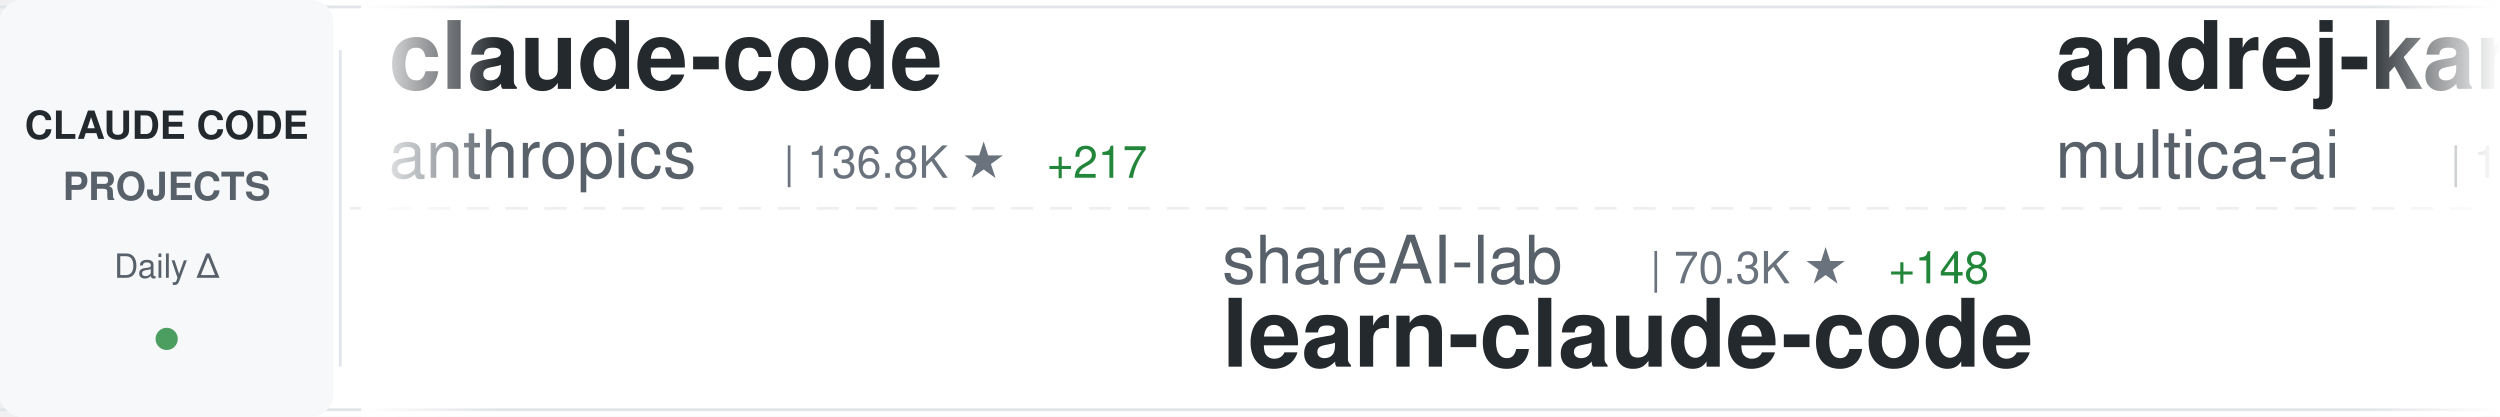
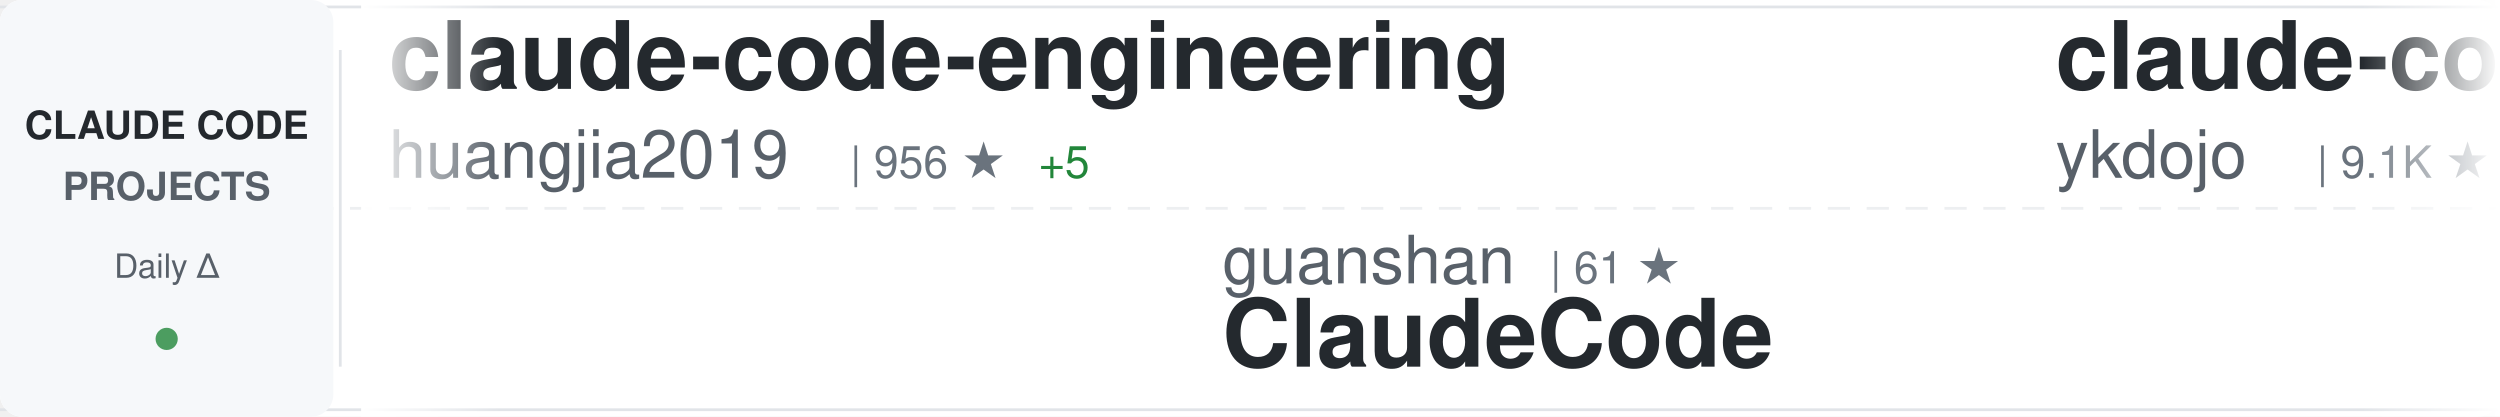
<svg xmlns="http://www.w3.org/2000/svg" width="900" height="150">
  <defs>
    <linearGradient id="awesomeLeftFade" x1="0%" y1="0%" x2="100%" y2="0%">
      <stop offset="0%" style="stop-color:#ffffff;stop-opacity:1" />
      <stop offset="100%" style="stop-color:#ffffff;stop-opacity:0" />
    </linearGradient>
    <linearGradient id="awesomeRightFade" x1="0%" y1="0%" x2="100%" y2="0%">
      <stop offset="0%" style="stop-color:#ffffff;stop-opacity:0" />
      <stop offset="100%" style="stop-color:#ffffff;stop-opacity:1" />
    </linearGradient>
  </defs>
  <rect width="900" height="150" fill="#ffffff" rx="8" />
  <rect x="0" y="2" width="900" height="1" fill="#e1e4e8" />
  <rect x="0" y="147" width="900" height="1" fill="#e1e4e8" />
  <line x1="0" y1="75" x2="900" y2="75" stroke="#e1e4e8" stroke-width="1" stroke-dasharray="8 6" opacity="0.6" />
  <rect x="0" y="0" width="120" height="150" fill="#f6f8fa" rx="8" />
  <text x="60" y="50" font-family="-apple-system, BlinkMacSystemFont, 'Segoe UI', Helvetica, Arial, sans-serif" font-size="14" font-weight="600" fill="#24292e" text-anchor="middle">CLAUDE CODE</text>
  <text x="60" y="72" font-family="-apple-system, BlinkMacSystemFont, 'Segoe UI', Helvetica, Arial, sans-serif" font-size="14" font-weight="600" fill="#586069" text-anchor="middle">PROJECTS</text>
  <text x="60" y="100" font-family="-apple-system, BlinkMacSystemFont, 'Segoe UI', Helvetica, Arial, sans-serif" font-size="12" font-weight="500" fill="#586069" text-anchor="middle">Daily Δ</text>
  <circle cx="60" cy="122" r="4" fill="#22863a" opacity="0.8" />
  <rect x="122" y="18" width="1" height="114" fill="#e1e4e8" />
  <clipPath id="awesomeTickerClip">
    <rect x="130" y="0" width="770" height="150" />
  </clipPath>
  <g clip-path="url(#awesomeTickerClip)">
    <g id="awesomeTickerItems">
      <animateTransform attributeName="transform" attributeType="XML" type="translate" from="0 0" to="-3000 0" dur="54s" repeatCount="indefinite" />
      <g transform="translate(0, 0)">
-         <text x="140" y="32" font-family="-apple-system, BlinkMacSystemFont, 'Segoe UI', Helvetica, Arial, sans-serif" font-size="34" font-weight="600" fill="#24292e">claude-code</text>
-         <text x="140" y="64" font-family="-apple-system, BlinkMacSystemFont, 'Segoe UI', Helvetica, Arial, sans-serif" font-size="24" font-weight="400" fill="#586069">anthropics</text>
-         <text x="282" y="64" font-family="-apple-system, BlinkMacSystemFont, 'Segoe UI', Helvetica, Arial, sans-serif" font-size="16" font-weight="500" fill="#6a737d">| 136.8K ★</text>
-         <text x="377" y="64" font-family="-apple-system, BlinkMacSystemFont, 'Segoe UI', Helvetica, Arial, sans-serif" font-size="16" font-weight="500" fill="#22863a"> +217</text>
+         <text x="140" y="32" font-family="-apple-system, BlinkMacSystemFont, 'Segoe UI', Helvetica, Arial, sans-serif" font-size="34" font-weight="600" fill="#24292e">claude-code-engineering</text>
+         <text x="140" y="64" font-family="-apple-system, BlinkMacSystemFont, 'Segoe UI', Helvetica, Arial, sans-serif" font-size="24" font-weight="400" fill="#586069">huangjia2019</text>
+         <text x="306" y="64" font-family="-apple-system, BlinkMacSystemFont, 'Segoe UI', Helvetica, Arial, sans-serif" font-size="16" font-weight="500" fill="#6a737d">| 956 ★</text>
+         <text x="374" y="64" font-family="-apple-system, BlinkMacSystemFont, 'Segoe UI', Helvetica, Arial, sans-serif" font-size="16" font-weight="500" fill="#22863a"> +5</text>
      </g>
      <g transform="translate(300, 0)">
-         <text x="140" y="102" font-family="-apple-system, BlinkMacSystemFont, 'Segoe UI', Helvetica, Arial, sans-serif" font-size="24" font-weight="400" fill="#586069">shareAI-lab</text>
-         <text x="294" y="102" font-family="-apple-system, BlinkMacSystemFont, 'Segoe UI', Helvetica, Arial, sans-serif" font-size="16" font-weight="500" fill="#6a737d">| 70.3K ★</text>
-         <text x="380" y="102" font-family="-apple-system, BlinkMacSystemFont, 'Segoe UI', Helvetica, Arial, sans-serif" font-size="16" font-weight="500" fill="#22863a"> +148</text>
-         <text x="140" y="132" font-family="-apple-system, BlinkMacSystemFont, 'Segoe UI', Helvetica, Arial, sans-serif" font-size="34" font-weight="600" fill="#24292e">learn-claude-code</text>
+         <text x="140" y="102" font-family="-apple-system, BlinkMacSystemFont, 'Segoe UI', Helvetica, Arial, sans-serif" font-size="24" font-weight="400" fill="#586069">guanshan</text>
+         <text x="258" y="102" font-family="-apple-system, BlinkMacSystemFont, 'Segoe UI', Helvetica, Arial, sans-serif" font-size="16" font-weight="500" fill="#6a737d">| 61 ★</text>
+         <text x="140" y="132" font-family="-apple-system, BlinkMacSystemFont, 'Segoe UI', Helvetica, Arial, sans-serif" font-size="34" font-weight="600" fill="#24292e">ClaudeCode</text>
      </g>
      <g transform="translate(600, 0)">
-         <text x="140" y="32" font-family="-apple-system, BlinkMacSystemFont, 'Segoe UI', Helvetica, Arial, sans-serif" font-size="34" font-weight="600" fill="#24292e">andrej-karpathy-skills</text>
-         <text x="140" y="64" font-family="-apple-system, BlinkMacSystemFont, 'Segoe UI', Helvetica, Arial, sans-serif" font-size="24" font-weight="400" fill="#586069">multica-ai</text>
-         <text x="282" y="64" font-family="-apple-system, BlinkMacSystemFont, 'Segoe UI', Helvetica, Arial, sans-serif" font-size="16" font-weight="500" fill="#6a737d">| 189.4K ★</text>
-         <text x="377" y="64" font-family="-apple-system, BlinkMacSystemFont, 'Segoe UI', Helvetica, Arial, sans-serif" font-size="16" font-weight="500" fill="#22863a"> +498</text>
+         <text x="140" y="32" font-family="-apple-system, BlinkMacSystemFont, 'Segoe UI', Helvetica, Arial, sans-serif" font-size="34" font-weight="600" fill="#24292e">claude-code-tips</text>
+         <text x="140" y="64" font-family="-apple-system, BlinkMacSystemFont, 'Segoe UI', Helvetica, Arial, sans-serif" font-size="24" font-weight="400" fill="#586069">ykdojo</text>
+         <text x="234" y="64" font-family="-apple-system, BlinkMacSystemFont, 'Segoe UI', Helvetica, Arial, sans-serif" font-size="16" font-weight="500" fill="#6a737d">| 9.1K ★</text>
+         <text x="311" y="64" font-family="-apple-system, BlinkMacSystemFont, 'Segoe UI', Helvetica, Arial, sans-serif" font-size="16" font-weight="500" fill="#22863a"> +37</text>
      </g>
      <g transform="translate(900, 0)">
-         <text x="140" y="102" font-family="-apple-system, BlinkMacSystemFont, 'Segoe UI', Helvetica, Arial, sans-serif" font-size="24" font-weight="400" fill="#586069">VineeTagarwaL-code</text>
-         <text x="378" y="102" font-family="-apple-system, BlinkMacSystemFont, 'Segoe UI', Helvetica, Arial, sans-serif" font-size="16" font-weight="500" fill="#6a737d">| 276 ★</text>
-         <text x="140" y="132" font-family="-apple-system, BlinkMacSystemFont, 'Segoe UI', Helvetica, Arial, sans-serif" font-size="34" font-weight="600" fill="#24292e">claude-code</text>
+         <text x="140" y="102" font-family="-apple-system, BlinkMacSystemFont, 'Segoe UI', Helvetica, Arial, sans-serif" font-size="24" font-weight="400" fill="#586069">Cranot</text>
+         <text x="234" y="102" font-family="-apple-system, BlinkMacSystemFont, 'Segoe UI', Helvetica, Arial, sans-serif" font-size="16" font-weight="500" fill="#6a737d">| 2.8K ★</text>
+         <text x="311" y="102" font-family="-apple-system, BlinkMacSystemFont, 'Segoe UI', Helvetica, Arial, sans-serif" font-size="16" font-weight="500" fill="#22863a"> +3</text>
+         <text x="140" y="132" font-family="-apple-system, BlinkMacSystemFont, 'Segoe UI', Helvetica, Arial, sans-serif" font-size="34" font-weight="600" fill="#24292e">claude-code-guide</text>
      </g>
      <g transform="translate(1200, 0)">
-         <text x="140" y="32" font-family="-apple-system, BlinkMacSystemFont, 'Segoe UI', Helvetica, Arial, sans-serif" font-size="34" font-weight="600" fill="#24292e">claude-skills</text>
-         <text x="140" y="64" font-family="-apple-system, BlinkMacSystemFont, 'Segoe UI', Helvetica, Arial, sans-serif" font-size="24" font-weight="400" fill="#586069">alirezarezvani</text>
-         <text x="330" y="64" font-family="-apple-system, BlinkMacSystemFont, 'Segoe UI', Helvetica, Arial, sans-serif" font-size="16" font-weight="500" fill="#6a737d">| 21.6K ★</text>
-         <text x="416" y="64" font-family="-apple-system, BlinkMacSystemFont, 'Segoe UI', Helvetica, Arial, sans-serif" font-size="16" font-weight="500" fill="#22863a"> +170</text>
+         <text x="140" y="32" font-family="-apple-system, BlinkMacSystemFont, 'Segoe UI', Helvetica, Arial, sans-serif" font-size="34" font-weight="600" fill="#24292e">claude-code-tudou</text>
+         <text x="140" y="64" font-family="-apple-system, BlinkMacSystemFont, 'Segoe UI', Helvetica, Arial, sans-serif" font-size="24" font-weight="400" fill="#586069">AICoderTudou</text>
+         <text x="306" y="64" font-family="-apple-system, BlinkMacSystemFont, 'Segoe UI', Helvetica, Arial, sans-serif" font-size="16" font-weight="500" fill="#6a737d">| 498 ★</text>
      </g>
      <g transform="translate(1500, 0)">
-         <text x="140" y="102" font-family="-apple-system, BlinkMacSystemFont, 'Segoe UI', Helvetica, Arial, sans-serif" font-size="24" font-weight="400" fill="#586069">shanraisshan</text>
-         <text x="306" y="102" font-family="-apple-system, BlinkMacSystemFont, 'Segoe UI', Helvetica, Arial, sans-serif" font-size="16" font-weight="500" fill="#6a737d">| 62.3K ★</text>
-         <text x="392" y="102" font-family="-apple-system, BlinkMacSystemFont, 'Segoe UI', Helvetica, Arial, sans-serif" font-size="16" font-weight="500" fill="#22863a"> +120</text>
-         <text x="140" y="132" font-family="-apple-system, BlinkMacSystemFont, 'Segoe UI', Helvetica, Arial, sans-serif" font-size="34" font-weight="600" fill="#24292e">claude-code-best-practic...</text>
+         <text x="140" y="102" font-family="-apple-system, BlinkMacSystemFont, 'Segoe UI', Helvetica, Arial, sans-serif" font-size="24" font-weight="400" fill="#586069">anthropics</text>
+         <text x="282" y="102" font-family="-apple-system, BlinkMacSystemFont, 'Segoe UI', Helvetica, Arial, sans-serif" font-size="16" font-weight="500" fill="#6a737d">| 5.5K ★</text>
+         <text x="359" y="102" font-family="-apple-system, BlinkMacSystemFont, 'Segoe UI', Helvetica, Arial, sans-serif" font-size="16" font-weight="500" fill="#22863a"> +11</text>
+         <text x="140" y="132" font-family="-apple-system, BlinkMacSystemFont, 'Segoe UI', Helvetica, Arial, sans-serif" font-size="34" font-weight="600" fill="#24292e">claude-code-security-rev...</text>
      </g>
      <g transform="translate(1800, 0)">
-         <text x="140" y="32" font-family="-apple-system, BlinkMacSystemFont, 'Segoe UI', Helvetica, Arial, sans-serif" font-size="34" font-weight="600" fill="#24292e">claude-coder</text>
-         <text x="140" y="64" font-family="-apple-system, BlinkMacSystemFont, 'Segoe UI', Helvetica, Arial, sans-serif" font-size="24" font-weight="400" fill="#586069">kodu-ai</text>
-         <text x="246" y="64" font-family="-apple-system, BlinkMacSystemFont, 'Segoe UI', Helvetica, Arial, sans-serif" font-size="16" font-weight="500" fill="#6a737d">| 5.3K ★</text>
+         <text x="140" y="32" font-family="-apple-system, BlinkMacSystemFont, 'Segoe UI', Helvetica, Arial, sans-serif" font-size="34" font-weight="600" fill="#24292e">arcads-claude-code</text>
+         <text x="140" y="64" font-family="-apple-system, BlinkMacSystemFont, 'Segoe UI', Helvetica, Arial, sans-serif" font-size="24" font-weight="400" fill="#586069">krusemediallc</text>
+         <text x="318" y="64" font-family="-apple-system, BlinkMacSystemFont, 'Segoe UI', Helvetica, Arial, sans-serif" font-size="16" font-weight="500" fill="#6a737d">| 981 ★</text>
+         <text x="386" y="64" font-family="-apple-system, BlinkMacSystemFont, 'Segoe UI', Helvetica, Arial, sans-serif" font-size="16" font-weight="500" fill="#22863a"> +5</text>
      </g>
      <g transform="translate(2100, 0)">
-         <text x="140" y="102" font-family="-apple-system, BlinkMacSystemFont, 'Segoe UI', Helvetica, Arial, sans-serif" font-size="24" font-weight="400" fill="#586069">RichardAtCT</text>
-         <text x="294" y="102" font-family="-apple-system, BlinkMacSystemFont, 'Segoe UI', Helvetica, Arial, sans-serif" font-size="16" font-weight="500" fill="#6a737d">| 2.7K ★</text>
-         <text x="371" y="102" font-family="-apple-system, BlinkMacSystemFont, 'Segoe UI', Helvetica, Arial, sans-serif" font-size="16" font-weight="500" fill="#22863a"> +1</text>
-         <text x="140" y="132" font-family="-apple-system, BlinkMacSystemFont, 'Segoe UI', Helvetica, Arial, sans-serif" font-size="34" font-weight="600" fill="#24292e">claude-code-telegram</text>
+         <text x="140" y="102" font-family="-apple-system, BlinkMacSystemFont, 'Segoe UI', Helvetica, Arial, sans-serif" font-size="24" font-weight="400" fill="#586069">Pimzino</text>
+         <text x="246" y="102" font-family="-apple-system, BlinkMacSystemFont, 'Segoe UI', Helvetica, Arial, sans-serif" font-size="16" font-weight="500" fill="#6a737d">| 3.8K ★</text>
+         <text x="323" y="102" font-family="-apple-system, BlinkMacSystemFont, 'Segoe UI', Helvetica, Arial, sans-serif" font-size="16" font-weight="500" fill="#22863a"> +1</text>
+         <text x="140" y="132" font-family="-apple-system, BlinkMacSystemFont, 'Segoe UI', Helvetica, Arial, sans-serif" font-size="34" font-weight="600" fill="#24292e">claude-code-spec-workflo...</text>
      </g>
      <g transform="translate(2400, 0)">
-         <text x="140" y="32" font-family="-apple-system, BlinkMacSystemFont, 'Segoe UI', Helvetica, Arial, sans-serif" font-size="34" font-weight="600" fill="#24292e">claude-code-spec-workflo...</text>
-         <text x="140" y="64" font-family="-apple-system, BlinkMacSystemFont, 'Segoe UI', Helvetica, Arial, sans-serif" font-size="24" font-weight="400" fill="#586069">Pimzino</text>
-         <text x="246" y="64" font-family="-apple-system, BlinkMacSystemFont, 'Segoe UI', Helvetica, Arial, sans-serif" font-size="16" font-weight="500" fill="#6a737d">| 3.8K ★</text>
-         <text x="323" y="64" font-family="-apple-system, BlinkMacSystemFont, 'Segoe UI', Helvetica, Arial, sans-serif" font-size="16" font-weight="500" fill="#22863a"> +1</text>
+         <text x="140" y="32" font-family="-apple-system, BlinkMacSystemFont, 'Segoe UI', Helvetica, Arial, sans-serif" font-size="34" font-weight="600" fill="#24292e">claude-code-rust</text>
+         <text x="140" y="64" font-family="-apple-system, BlinkMacSystemFont, 'Segoe UI', Helvetica, Arial, sans-serif" font-size="24" font-weight="400" fill="#586069">lorryjovens-hub</text>
+         <text x="342" y="64" font-family="-apple-system, BlinkMacSystemFont, 'Segoe UI', Helvetica, Arial, sans-serif" font-size="16" font-weight="500" fill="#6a737d">| 1.7K ★</text>
+         <text x="419" y="64" font-family="-apple-system, BlinkMacSystemFont, 'Segoe UI', Helvetica, Arial, sans-serif" font-size="16" font-weight="500" fill="#22863a"> +1</text>
      </g>
      <g transform="translate(2700, 0)">
-         <text x="140" y="102" font-family="-apple-system, BlinkMacSystemFont, 'Segoe UI', Helvetica, Arial, sans-serif" font-size="24" font-weight="400" fill="#586069">JrCx7scC</text>
-         <text x="258" y="102" font-family="-apple-system, BlinkMacSystemFont, 'Segoe UI', Helvetica, Arial, sans-serif" font-size="16" font-weight="500" fill="#6a737d">| 371 ★</text>
-         <text x="140" y="132" font-family="-apple-system, BlinkMacSystemFont, 'Segoe UI', Helvetica, Arial, sans-serif" font-size="34" font-weight="600" fill="#24292e">claude-code-source</text>
+         <text x="140" y="102" font-family="-apple-system, BlinkMacSystemFont, 'Segoe UI', Helvetica, Arial, sans-serif" font-size="24" font-weight="400" fill="#586069">chauncygu</text>
+         <text x="270" y="102" font-family="-apple-system, BlinkMacSystemFont, 'Segoe UI', Helvetica, Arial, sans-serif" font-size="16" font-weight="500" fill="#6a737d">| 2.7K ★</text>
+         <text x="347" y="102" font-family="-apple-system, BlinkMacSystemFont, 'Segoe UI', Helvetica, Arial, sans-serif" font-size="16" font-weight="500" fill="#22863a"> +1</text>
+         <text x="140" y="132" font-family="-apple-system, BlinkMacSystemFont, 'Segoe UI', Helvetica, Arial, sans-serif" font-size="34" font-weight="600" fill="#24292e">collection-claude-code-s...</text>
      </g>
      <g transform="translate(3000, 0)">
-         <text x="140" y="32" font-family="-apple-system, BlinkMacSystemFont, 'Segoe UI', Helvetica, Arial, sans-serif" font-size="34" font-weight="600" fill="#24292e">claude-code</text>
-         <text x="140" y="64" font-family="-apple-system, BlinkMacSystemFont, 'Segoe UI', Helvetica, Arial, sans-serif" font-size="24" font-weight="400" fill="#586069">anthropics</text>
-         <text x="282" y="64" font-family="-apple-system, BlinkMacSystemFont, 'Segoe UI', Helvetica, Arial, sans-serif" font-size="16" font-weight="500" fill="#6a737d">| 136.8K ★</text>
-         <text x="377" y="64" font-family="-apple-system, BlinkMacSystemFont, 'Segoe UI', Helvetica, Arial, sans-serif" font-size="16" font-weight="500" fill="#22863a"> +217</text>
+         <text x="140" y="32" font-family="-apple-system, BlinkMacSystemFont, 'Segoe UI', Helvetica, Arial, sans-serif" font-size="34" font-weight="600" fill="#24292e">claude-code-engineering</text>
+         <text x="140" y="64" font-family="-apple-system, BlinkMacSystemFont, 'Segoe UI', Helvetica, Arial, sans-serif" font-size="24" font-weight="400" fill="#586069">huangjia2019</text>
+         <text x="306" y="64" font-family="-apple-system, BlinkMacSystemFont, 'Segoe UI', Helvetica, Arial, sans-serif" font-size="16" font-weight="500" fill="#6a737d">| 956 ★</text>
+         <text x="374" y="64" font-family="-apple-system, BlinkMacSystemFont, 'Segoe UI', Helvetica, Arial, sans-serif" font-size="16" font-weight="500" fill="#22863a"> +5</text>
      </g>
      <g transform="translate(3300, 0)">
-         <text x="140" y="102" font-family="-apple-system, BlinkMacSystemFont, 'Segoe UI', Helvetica, Arial, sans-serif" font-size="24" font-weight="400" fill="#586069">shareAI-lab</text>
-         <text x="294" y="102" font-family="-apple-system, BlinkMacSystemFont, 'Segoe UI', Helvetica, Arial, sans-serif" font-size="16" font-weight="500" fill="#6a737d">| 70.3K ★</text>
-         <text x="380" y="102" font-family="-apple-system, BlinkMacSystemFont, 'Segoe UI', Helvetica, Arial, sans-serif" font-size="16" font-weight="500" fill="#22863a"> +148</text>
-         <text x="140" y="132" font-family="-apple-system, BlinkMacSystemFont, 'Segoe UI', Helvetica, Arial, sans-serif" font-size="34" font-weight="600" fill="#24292e">learn-claude-code</text>
+         <text x="140" y="102" font-family="-apple-system, BlinkMacSystemFont, 'Segoe UI', Helvetica, Arial, sans-serif" font-size="24" font-weight="400" fill="#586069">guanshan</text>
+         <text x="258" y="102" font-family="-apple-system, BlinkMacSystemFont, 'Segoe UI', Helvetica, Arial, sans-serif" font-size="16" font-weight="500" fill="#6a737d">| 61 ★</text>
+         <text x="140" y="132" font-family="-apple-system, BlinkMacSystemFont, 'Segoe UI', Helvetica, Arial, sans-serif" font-size="34" font-weight="600" fill="#24292e">ClaudeCode</text>
      </g>
      <g transform="translate(3600, 0)">
-         <text x="140" y="32" font-family="-apple-system, BlinkMacSystemFont, 'Segoe UI', Helvetica, Arial, sans-serif" font-size="34" font-weight="600" fill="#24292e">andrej-karpathy-skills</text>
-         <text x="140" y="64" font-family="-apple-system, BlinkMacSystemFont, 'Segoe UI', Helvetica, Arial, sans-serif" font-size="24" font-weight="400" fill="#586069">multica-ai</text>
-         <text x="282" y="64" font-family="-apple-system, BlinkMacSystemFont, 'Segoe UI', Helvetica, Arial, sans-serif" font-size="16" font-weight="500" fill="#6a737d">| 189.4K ★</text>
-         <text x="377" y="64" font-family="-apple-system, BlinkMacSystemFont, 'Segoe UI', Helvetica, Arial, sans-serif" font-size="16" font-weight="500" fill="#22863a"> +498</text>
+         <text x="140" y="32" font-family="-apple-system, BlinkMacSystemFont, 'Segoe UI', Helvetica, Arial, sans-serif" font-size="34" font-weight="600" fill="#24292e">claude-code-tips</text>
+         <text x="140" y="64" font-family="-apple-system, BlinkMacSystemFont, 'Segoe UI', Helvetica, Arial, sans-serif" font-size="24" font-weight="400" fill="#586069">ykdojo</text>
+         <text x="234" y="64" font-family="-apple-system, BlinkMacSystemFont, 'Segoe UI', Helvetica, Arial, sans-serif" font-size="16" font-weight="500" fill="#6a737d">| 9.1K ★</text>
+         <text x="311" y="64" font-family="-apple-system, BlinkMacSystemFont, 'Segoe UI', Helvetica, Arial, sans-serif" font-size="16" font-weight="500" fill="#22863a"> +37</text>
      </g>
      <g transform="translate(3900, 0)">
-         <text x="140" y="102" font-family="-apple-system, BlinkMacSystemFont, 'Segoe UI', Helvetica, Arial, sans-serif" font-size="24" font-weight="400" fill="#586069">VineeTagarwaL-code</text>
-         <text x="378" y="102" font-family="-apple-system, BlinkMacSystemFont, 'Segoe UI', Helvetica, Arial, sans-serif" font-size="16" font-weight="500" fill="#6a737d">| 276 ★</text>
-         <text x="140" y="132" font-family="-apple-system, BlinkMacSystemFont, 'Segoe UI', Helvetica, Arial, sans-serif" font-size="34" font-weight="600" fill="#24292e">claude-code</text>
+         <text x="140" y="102" font-family="-apple-system, BlinkMacSystemFont, 'Segoe UI', Helvetica, Arial, sans-serif" font-size="24" font-weight="400" fill="#586069">Cranot</text>
+         <text x="234" y="102" font-family="-apple-system, BlinkMacSystemFont, 'Segoe UI', Helvetica, Arial, sans-serif" font-size="16" font-weight="500" fill="#6a737d">| 2.8K ★</text>
+         <text x="311" y="102" font-family="-apple-system, BlinkMacSystemFont, 'Segoe UI', Helvetica, Arial, sans-serif" font-size="16" font-weight="500" fill="#22863a"> +3</text>
+         <text x="140" y="132" font-family="-apple-system, BlinkMacSystemFont, 'Segoe UI', Helvetica, Arial, sans-serif" font-size="34" font-weight="600" fill="#24292e">claude-code-guide</text>
      </g>
    </g>
  </g>
  <rect x="130" y="0" width="50" height="150" fill="url(#awesomeLeftFade)" />
  <rect x="850" y="0" width="50" height="150" fill="url(#awesomeRightFade)" />
</svg>
